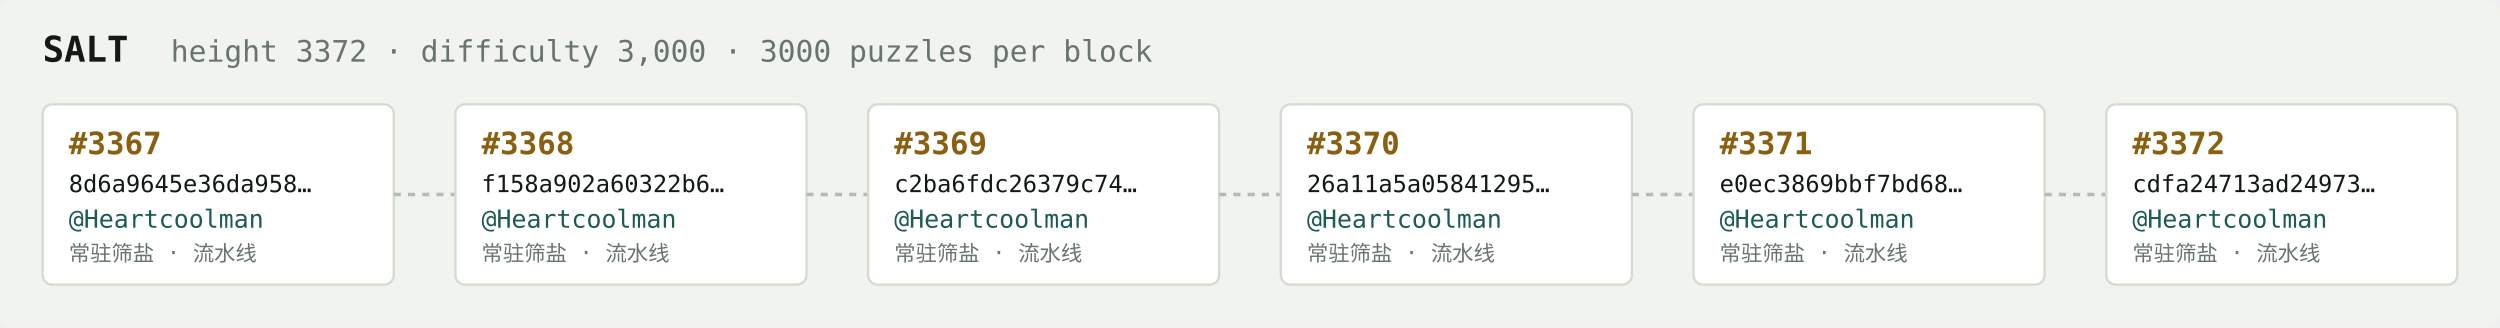
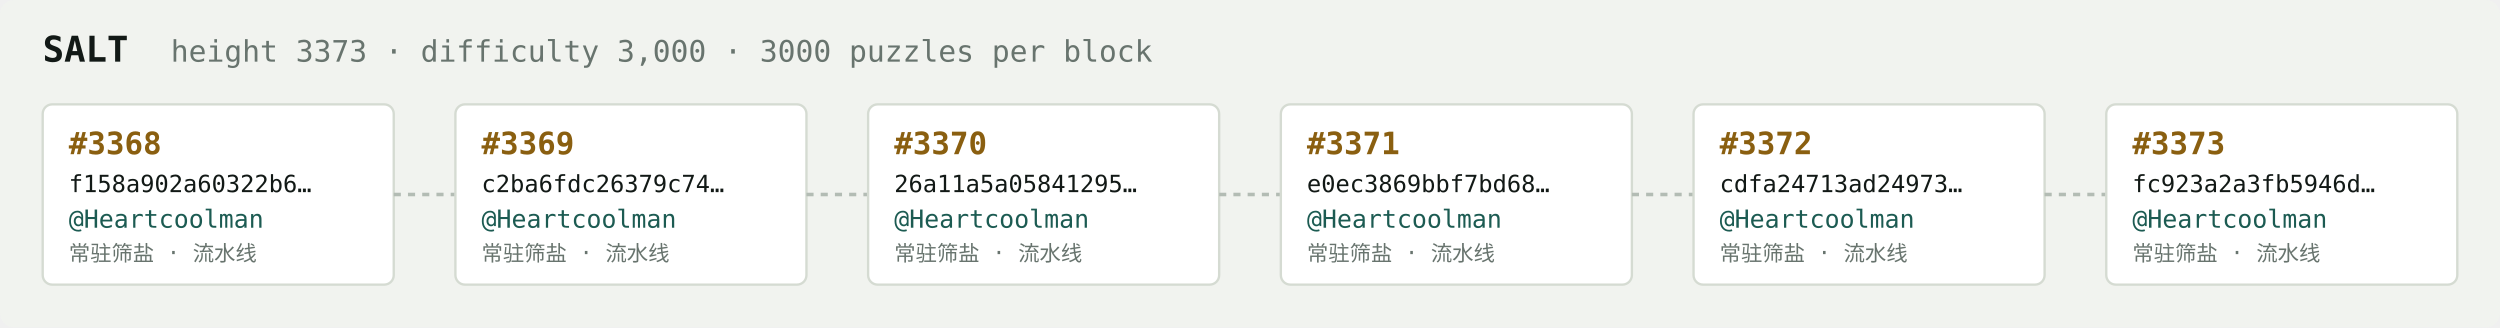
<svg xmlns="http://www.w3.org/2000/svg" width="1054" height="138" viewBox="0 0 1054 138" font-family="ui-monospace,SFMono-Regular,Menlo,monospace">
  <rect fill="#f1f3ef" width="1054" height="138" rx="6" />
  <text x="18" y="26" fill="#121916" font-size="15" font-weight="700">SALT</text>
-   <text x="72" y="26" fill="#68746e" font-size="12.5">height 3372 · difficulty 3,000 · 3000 puzzles per block</text>
+   <text x="72" y="26" fill="#68746e" font-size="12.5">height 3373 · difficulty 3,000 · 3000 puzzles per block</text>
  <rect x="18" y="44" width="148" height="76" rx="4" fill="#ffffff" stroke="#d5dbd2" stroke-width="1" />
-   <text x="29" y="65" fill="#8a5f10" font-size="13" font-weight="700">#3367</text>
-   <text x="29" y="81" fill="#121916" font-size="10">8d6a9645e36da958…</text>
+   <text x="29" y="65" fill="#8a5f10" font-size="13" font-weight="700">#3368</text>
+   <text x="29" y="81" fill="#121916" font-size="10">f158a902a60322b6…</text>
  <text x="29" y="96" fill="#1c5b52" font-size="10.5">@Heartcoolman</text>
  <text x="29" y="110" fill="#68746e" font-size="9">常驻筛盐 · 流水线</text>
  <line x1="166" y1="82.0" x2="192" y2="82.0" stroke="#b3bcb4" stroke-width="1.5" stroke-dasharray="3 3" />
  <rect x="192" y="44" width="148" height="76" rx="4" fill="#ffffff" stroke="#d5dbd2" stroke-width="1" />
-   <text x="203" y="65" fill="#8a5f10" font-size="13" font-weight="700">#3368</text>
-   <text x="203" y="81" fill="#121916" font-size="10">f158a902a60322b6…</text>
+   <text x="203" y="65" fill="#8a5f10" font-size="13" font-weight="700">#3369</text>
+   <text x="203" y="81" fill="#121916" font-size="10">c2ba6fdc26379c74…</text>
  <text x="203" y="96" fill="#1c5b52" font-size="10.5">@Heartcoolman</text>
  <text x="203" y="110" fill="#68746e" font-size="9">常驻筛盐 · 流水线</text>
  <line x1="340" y1="82.0" x2="366" y2="82.0" stroke="#b3bcb4" stroke-width="1.5" stroke-dasharray="3 3" />
  <rect x="366" y="44" width="148" height="76" rx="4" fill="#ffffff" stroke="#d5dbd2" stroke-width="1" />
-   <text x="377" y="65" fill="#8a5f10" font-size="13" font-weight="700">#3369</text>
-   <text x="377" y="81" fill="#121916" font-size="10">c2ba6fdc26379c74…</text>
+   <text x="377" y="65" fill="#8a5f10" font-size="13" font-weight="700">#3370</text>
+   <text x="377" y="81" fill="#121916" font-size="10">26a11a5a05841295…</text>
  <text x="377" y="96" fill="#1c5b52" font-size="10.5">@Heartcoolman</text>
  <text x="377" y="110" fill="#68746e" font-size="9">常驻筛盐 · 流水线</text>
  <line x1="514" y1="82.0" x2="540" y2="82.0" stroke="#b3bcb4" stroke-width="1.5" stroke-dasharray="3 3" />
  <rect x="540" y="44" width="148" height="76" rx="4" fill="#ffffff" stroke="#d5dbd2" stroke-width="1" />
-   <text x="551" y="65" fill="#8a5f10" font-size="13" font-weight="700">#3370</text>
-   <text x="551" y="81" fill="#121916" font-size="10">26a11a5a05841295…</text>
+   <text x="551" y="65" fill="#8a5f10" font-size="13" font-weight="700">#3371</text>
+   <text x="551" y="81" fill="#121916" font-size="10">e0ec3869bbf7bd68…</text>
  <text x="551" y="96" fill="#1c5b52" font-size="10.5">@Heartcoolman</text>
  <text x="551" y="110" fill="#68746e" font-size="9">常驻筛盐 · 流水线</text>
  <line x1="688" y1="82.0" x2="714" y2="82.0" stroke="#b3bcb4" stroke-width="1.5" stroke-dasharray="3 3" />
  <rect x="714" y="44" width="148" height="76" rx="4" fill="#ffffff" stroke="#d5dbd2" stroke-width="1" />
-   <text x="725" y="65" fill="#8a5f10" font-size="13" font-weight="700">#3371</text>
-   <text x="725" y="81" fill="#121916" font-size="10">e0ec3869bbf7bd68…</text>
+   <text x="725" y="65" fill="#8a5f10" font-size="13" font-weight="700">#3372</text>
+   <text x="725" y="81" fill="#121916" font-size="10">cdfa24713ad24973…</text>
  <text x="725" y="96" fill="#1c5b52" font-size="10.5">@Heartcoolman</text>
  <text x="725" y="110" fill="#68746e" font-size="9">常驻筛盐 · 流水线</text>
  <line x1="862" y1="82.0" x2="888" y2="82.0" stroke="#b3bcb4" stroke-width="1.5" stroke-dasharray="3 3" />
  <rect x="888" y="44" width="148" height="76" rx="4" fill="#ffffff" stroke="#d5dbd2" stroke-width="1" />
-   <text x="899" y="65" fill="#8a5f10" font-size="13" font-weight="700">#3372</text>
-   <text x="899" y="81" fill="#121916" font-size="10">cdfa24713ad24973…</text>
+   <text x="899" y="65" fill="#8a5f10" font-size="13" font-weight="700">#3373</text>
+   <text x="899" y="81" fill="#121916" font-size="10">fc923a2a3fb5946d…</text>
  <text x="899" y="96" fill="#1c5b52" font-size="10.5">@Heartcoolman</text>
  <text x="899" y="110" fill="#68746e" font-size="9">常驻筛盐 · 流水线</text>
</svg>
